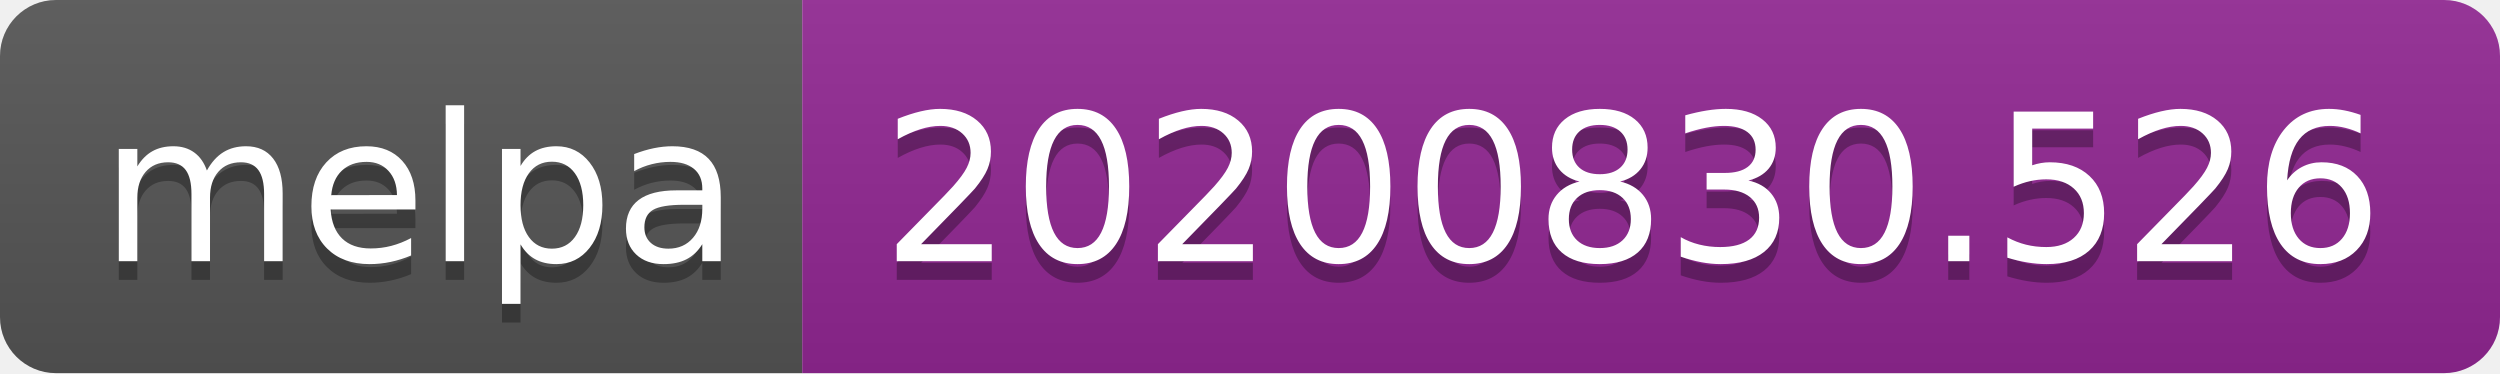
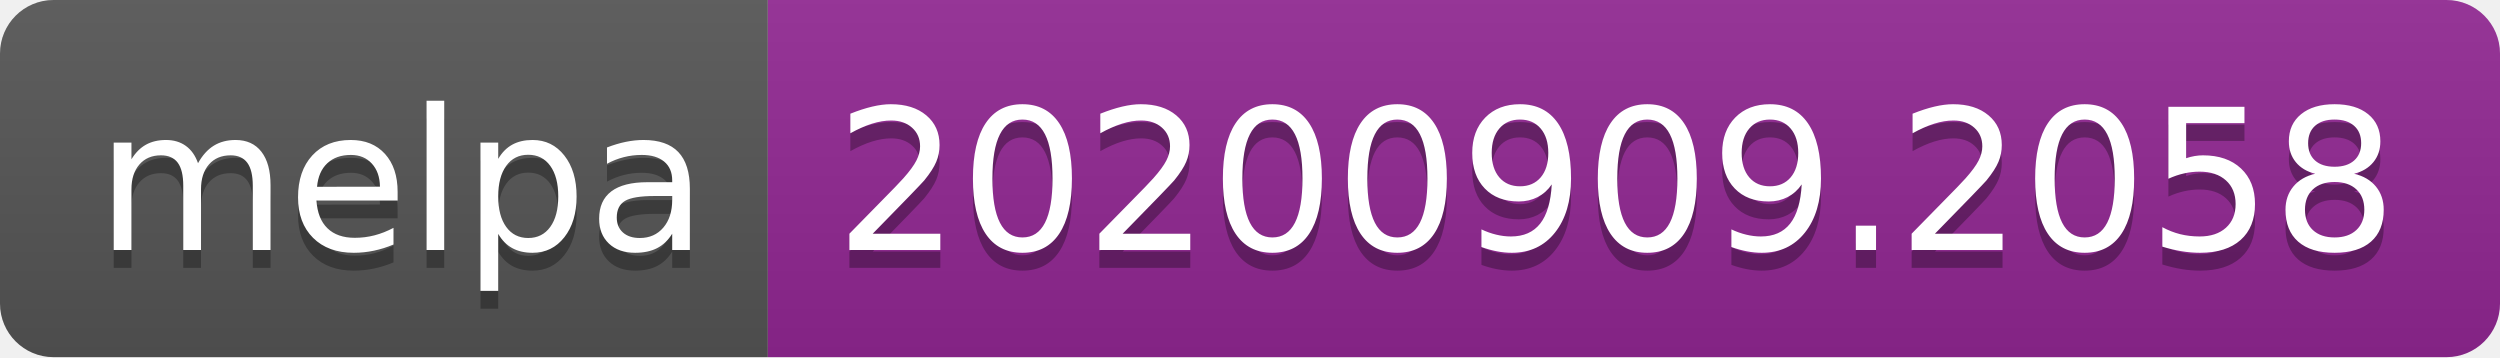
- <svg xmlns="http://www.w3.org/2000/svg" width="134" height="20" role="img" aria-label="melpa: 20200830.526">
+ <svg xmlns="http://www.w3.org/2000/svg" width="140" height="20" role="img" aria-label="melpa: 20200909.2058">
  <linearGradient id="s" x2="0" y2="100%">
    <stop offset="0" stop-color="#bbb" stop-opacity=".1" />
    <stop offset="1" stop-opacity=".1" />
  </linearGradient>
  <clipPath id="r">
-     <rect width="134" height="20" rx="3" fill="#fff" />
+     <rect width="140" height="20" rx="3" fill="#fff" />
  </clipPath>
  <g clip-path="url(#r)">
    <rect width="43" height="20" fill="#555" />
-     <rect x="43" width="91" height="20" fill="#922793" />
-     <rect width="134" height="20" fill="url(#s)" />
+     <rect x="43" width="97" height="20" fill="#922793" />
+     <rect width="140" height="20" fill="url(#s)" />
  </g>
  <g fill="#fff" text-anchor="middle" font-family="Verdana,Geneva,DejaVu Sans,sans-serif" text-rendering="geometricPrecision" font-size="110">
    <text aria-hidden="true" x="225" y="150" fill="#010101" fill-opacity=".3" transform="scale(.1)" textLength="330">melpa</text>
    <text x="225" y="140" transform="scale(.1)" fill="#fff" textLength="330">melpa</text>
-     <text aria-hidden="true" x="875" y="150" fill="#010101" fill-opacity=".3" transform="scale(.1)" textLength="810">20200830.526</text>
-     <text x="875" y="140" transform="scale(.1)" fill="#fff" textLength="810">20200830.526</text>
+     <text aria-hidden="true" x="905" y="150" fill="#010101" fill-opacity=".3" transform="scale(.1)" textLength="870">20200909.2058</text>
+     <text x="905" y="140" transform="scale(.1)" fill="#fff" textLength="870">20200909.2058</text>
  </g>
</svg>
